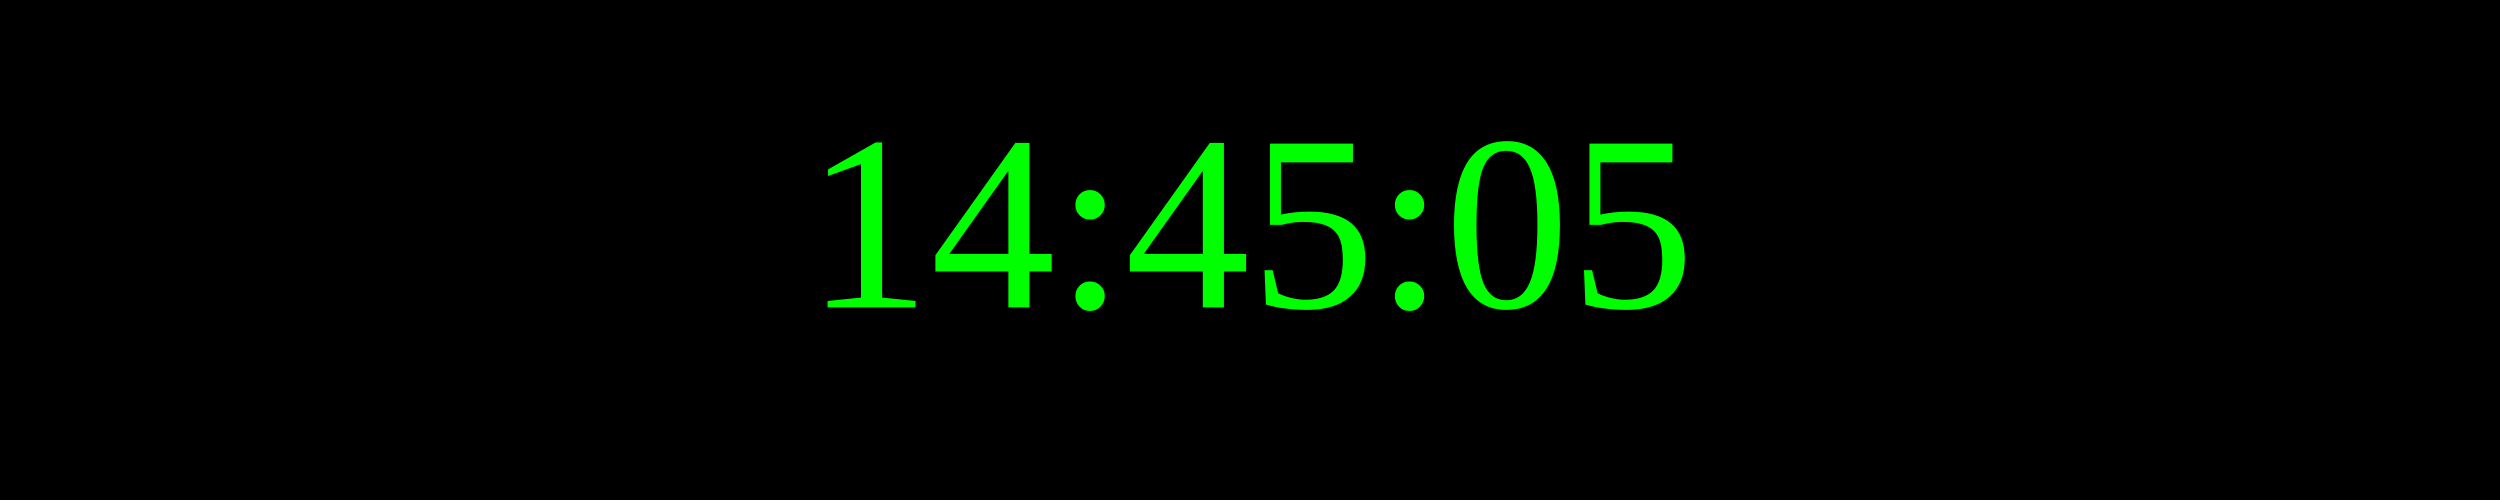
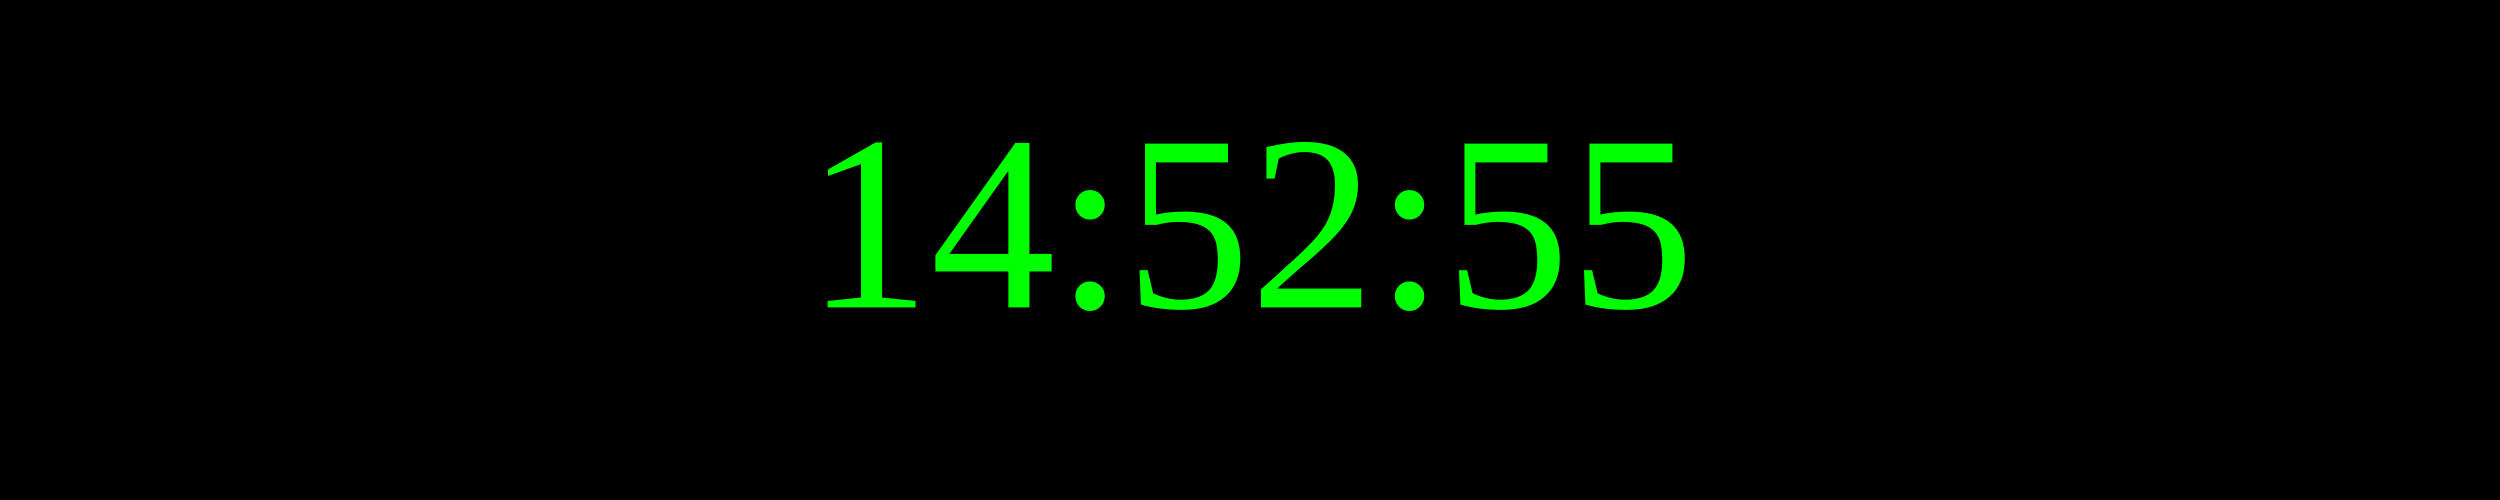
<svg xmlns="http://www.w3.org/2000/svg" width="250" height="50">
  <rect width="100%" height="100%" fill="black" />
  <text x="50%" y="50%" font-size="25" fill="lime" text-anchor="middle" dominant-baseline="middle">
- 14:45:05
+ 14:52:55
</text>
</svg>
